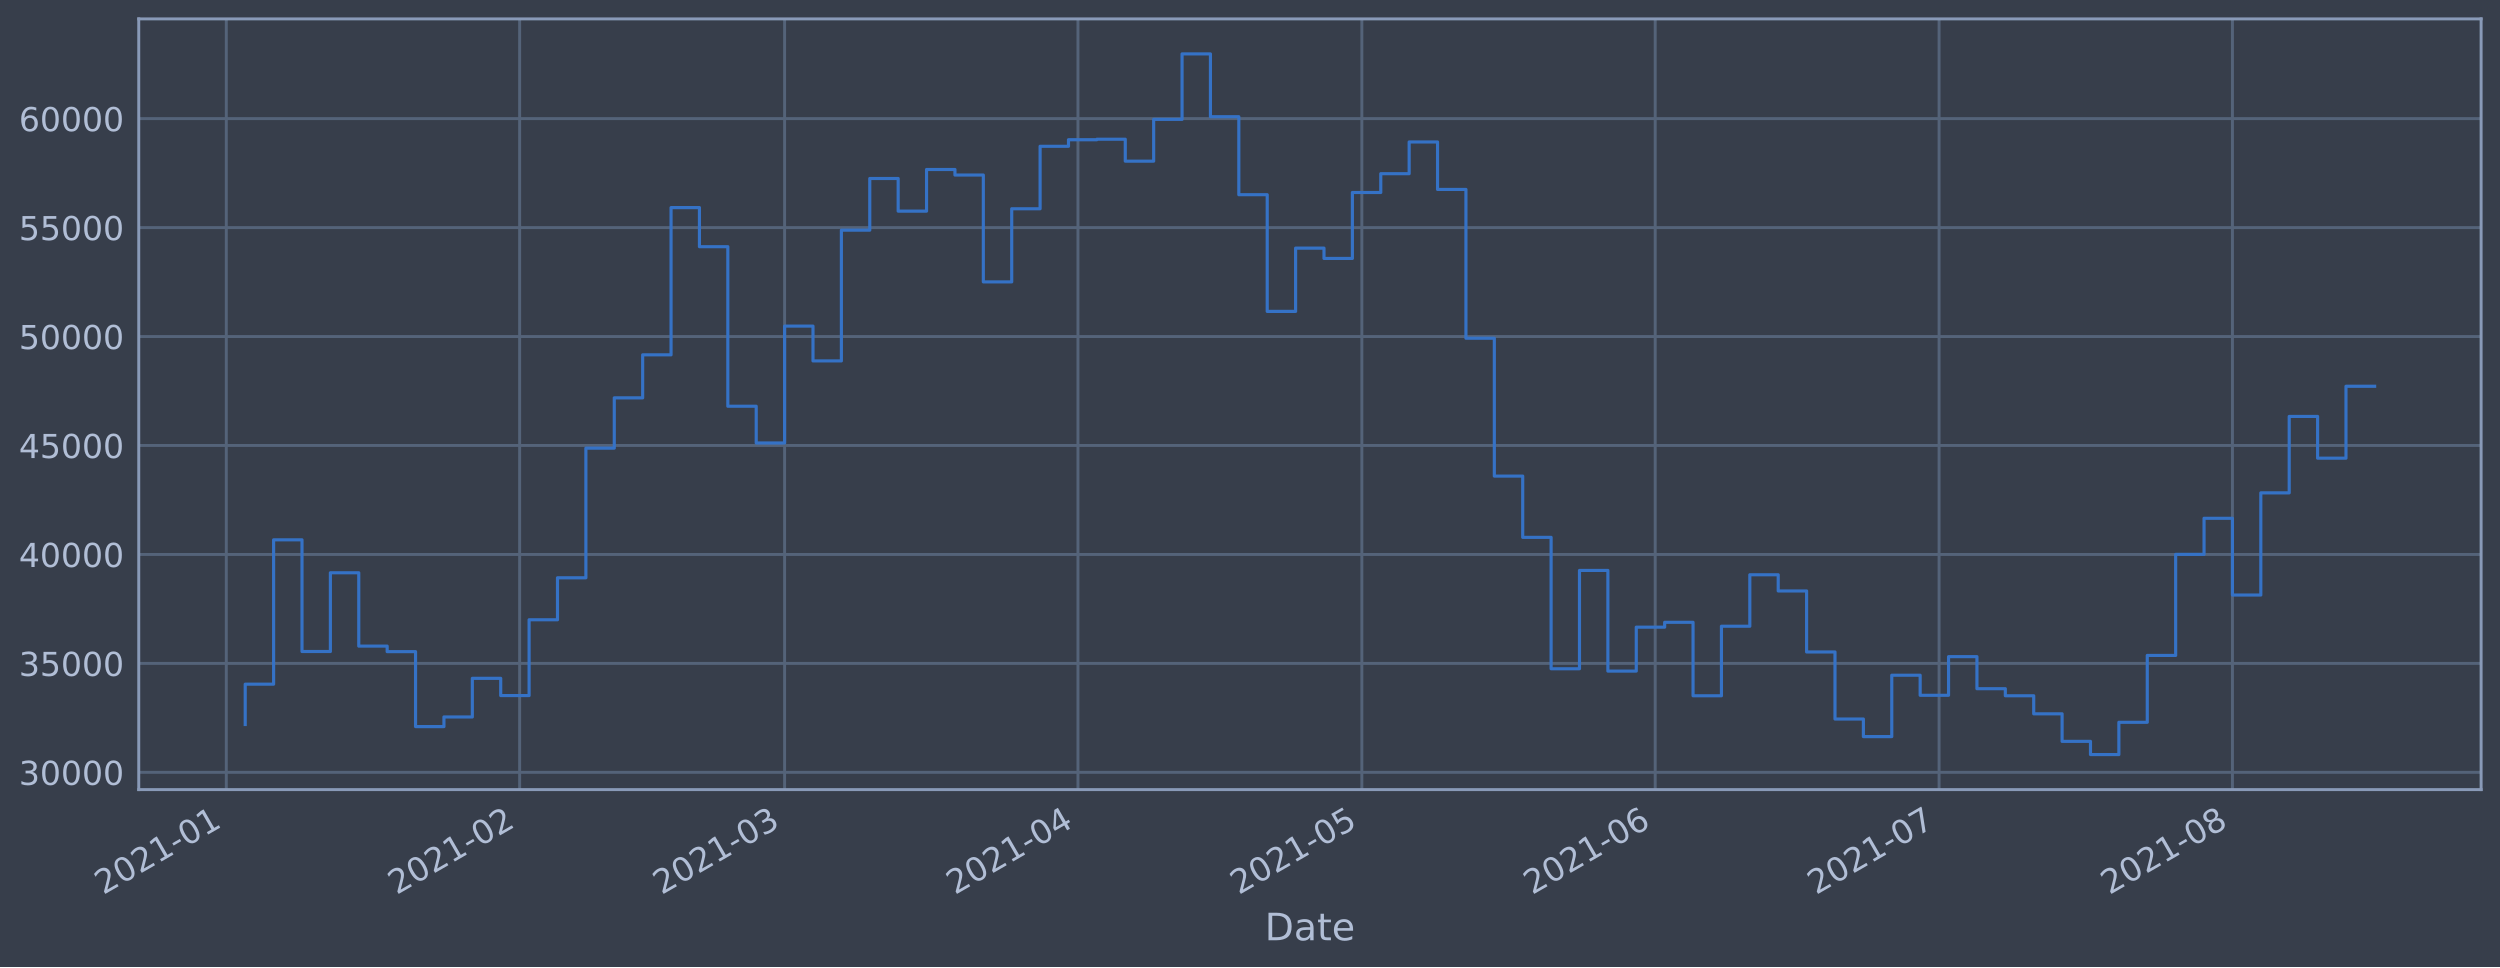
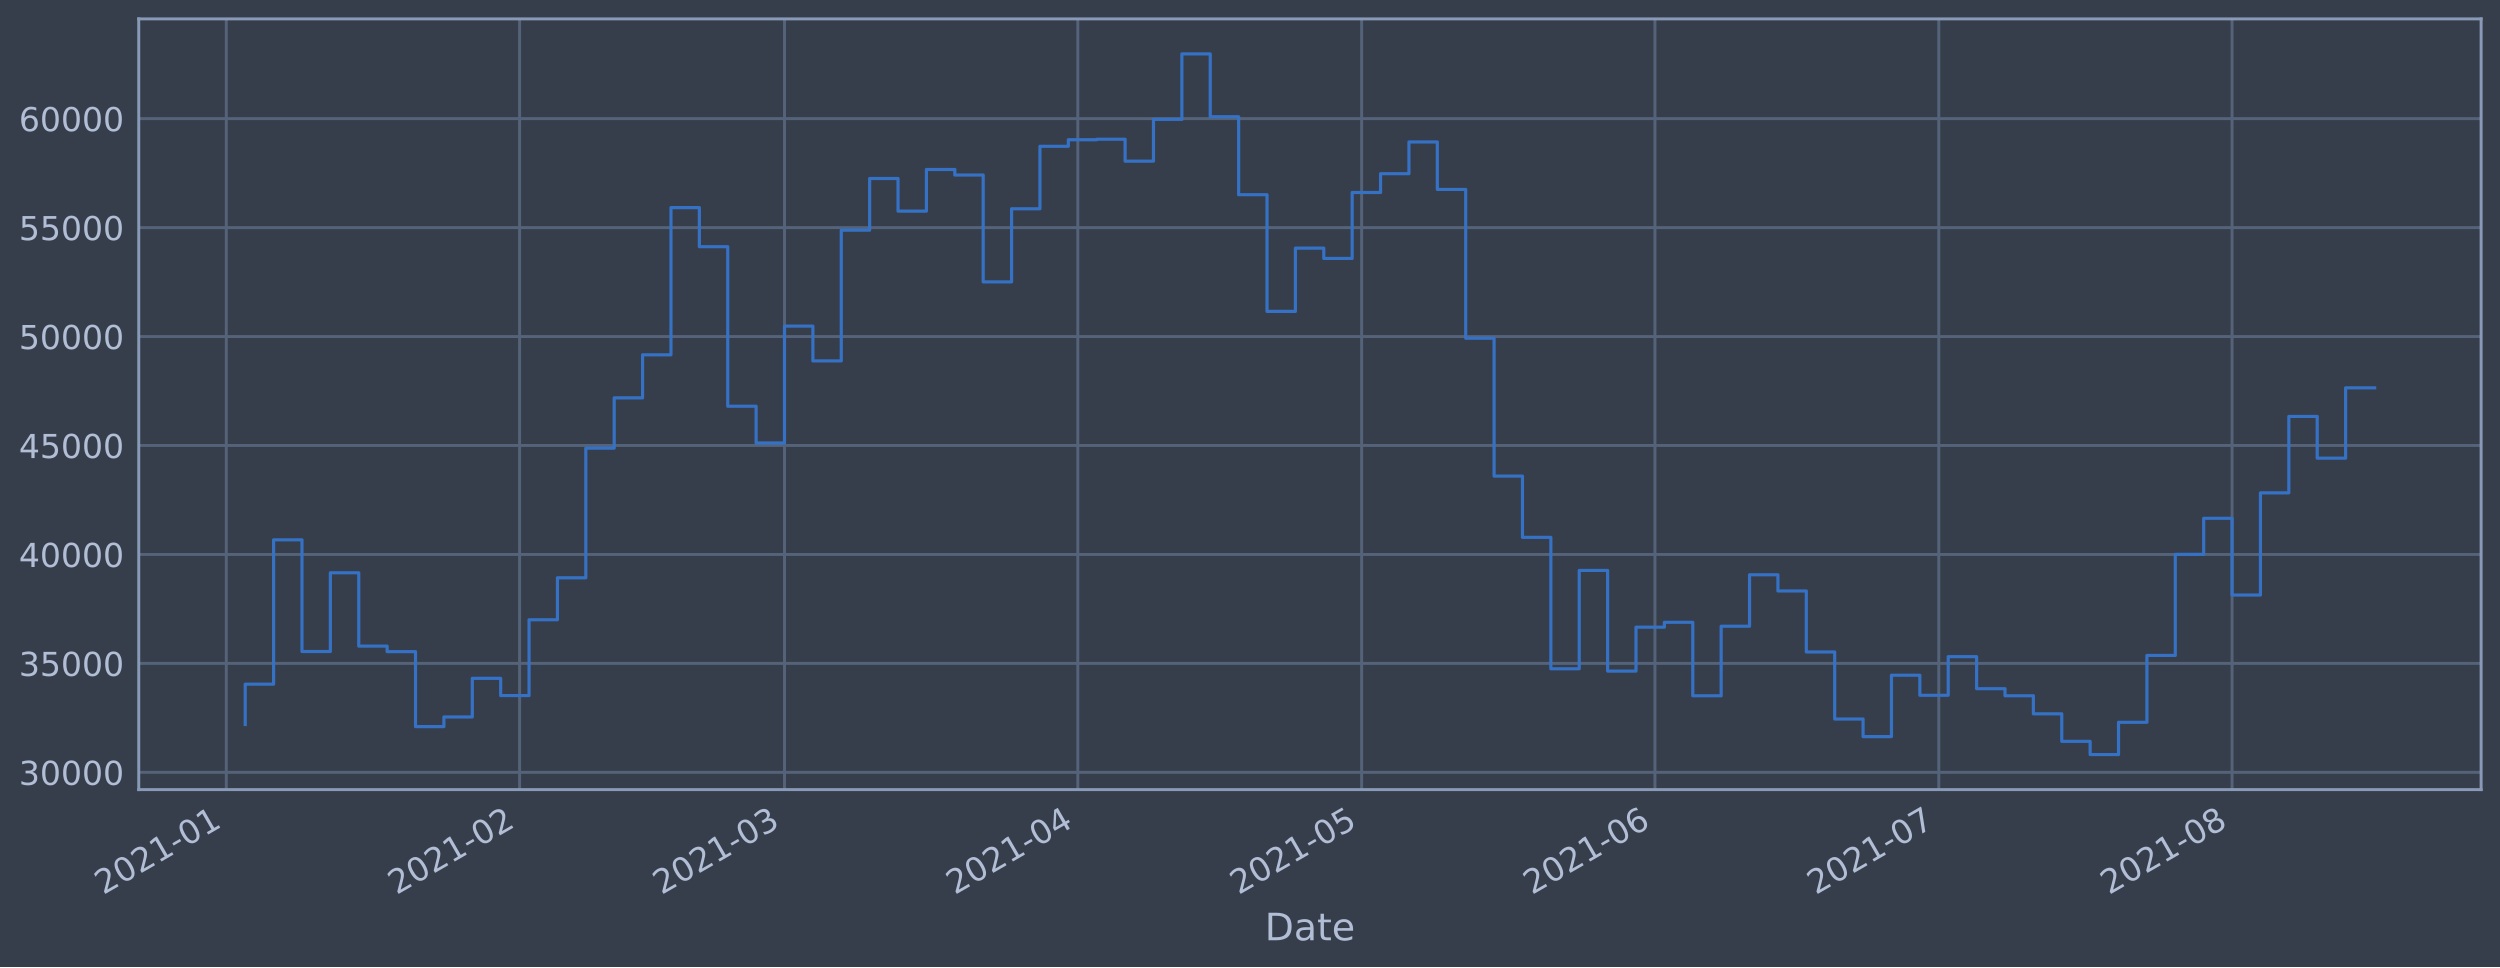
<svg xmlns="http://www.w3.org/2000/svg" xmlns:xlink="http://www.w3.org/1999/xlink" height="368.58pt" version="1.1" viewBox="0 0 952.884 368.58" width="952.884pt">
  <defs>
    <style type="text/css">*{stroke-linecap:butt;stroke-linejoin:round;}</style>
  </defs>
  <g id="figure_1">
    <g id="patch_1">
      <path d="M 0 368.58  L 952.884 368.58  L 952.884 0  L 0 0  z " style="fill:#373e4b;" />
    </g>
    <g id="axes_1">
      <g id="patch_2">
        <path d="M 52.884 300.96  L 945.684 300.96  L 945.684 7.2  L 52.884 7.2  z " style="fill:#373e4b;" />
      </g>
      <g id="matplotlib.axis_1">
        <g id="xtick_1">
          <g id="line2d_1">
-             <path clip-path="url(#pb3ac20ab16)" d="M 86.252 300.96  L 86.252 7.2  " style="fill:none;stroke:#546379;stroke-linecap:square;stroke-width:1.12;" />
+             <path clip-path="url(#pe6189d70fd)" d="M 86.253 300.96  L 86.253 7.2  " style="fill:none;stroke:#546379;stroke-linecap:square;stroke-width:1.12;" />
          </g>
          <g id="line2d_2" />
          <g id="text_1">
-             <g style="fill:#b1bed6;" transform="translate(39.34864 341.1745)rotate(-30)scale(0.126 -0.126)">
+             <g style="fill:#b1bed6;" transform="translate(39.35 341.1745)rotate(-30)scale(0.126 -0.126)">
              <defs>
                <path d="M 1228 531  L 3431 531  L 3431 0  L 469 0  L 469 531  Q 828 903 1448 1529  Q 2069 2156 2228 2338  Q 2531 2678 2651 2914  Q 2772 3150 2772 3378  Q 2772 3750 2511 3984  Q 2250 4219 1831 4219  Q 1534 4219 1204 4116  Q 875 4013 500 3803  L 500 4441  Q 881 4594 1212 4672  Q 1544 4750 1819 4750  Q 2544 4750 2975 4387  Q 3406 4025 3406 3419  Q 3406 3131 3298 2873  Q 3191 2616 2906 2266  Q 2828 2175 2409 1742  Q 1991 1309 1228 531  z " id="DejaVuSans-32" transform="scale(0.015625)" />
                <path d="M 2034 4250  Q 1547 4250 1301 3770  Q 1056 3291 1056 2328  Q 1056 1369 1301 889  Q 1547 409 2034 409  Q 2525 409 2770 889  Q 3016 1369 3016 2328  Q 3016 3291 2770 3770  Q 2525 4250 2034 4250  z M 2034 4750  Q 2819 4750 3233 4129  Q 3647 3509 3647 2328  Q 3647 1150 3233 529  Q 2819 -91 2034 -91  Q 1250 -91 836 529  Q 422 1150 422 2328  Q 422 3509 836 4129  Q 1250 4750 2034 4750  z " id="DejaVuSans-30" transform="scale(0.015625)" />
                <path d="M 794 531  L 1825 531  L 1825 4091  L 703 3866  L 703 4441  L 1819 4666  L 2450 4666  L 2450 531  L 3481 531  L 3481 0  L 794 0  L 794 531  z " id="DejaVuSans-31" transform="scale(0.015625)" />
                <path d="M 313 2009  L 1997 2009  L 1997 1497  L 313 1497  L 313 2009  z " id="DejaVuSans-2d" transform="scale(0.015625)" />
              </defs>
              <use xlink:href="#DejaVuSans-32" />
              <use x="63.623" xlink:href="#DejaVuSans-30" />
              <use x="127.246" xlink:href="#DejaVuSans-32" />
              <use x="190.869" xlink:href="#DejaVuSans-31" />
              <use x="254.492" xlink:href="#DejaVuSans-2d" />
              <use x="290.576" xlink:href="#DejaVuSans-30" />
              <use x="354.199" xlink:href="#DejaVuSans-31" />
            </g>
          </g>
        </g>
        <g id="xtick_2">
          <g id="line2d_3">
-             <path clip-path="url(#pb3ac20ab16)" d="M 198.064 300.96  L 198.064 7.2  " style="fill:none;stroke:#546379;stroke-linecap:square;stroke-width:1.12;" />
+             <path clip-path="url(#pe6189d70fd)" d="M 198.044 300.96  L 198.044 7.2  " style="fill:none;stroke:#546379;stroke-linecap:square;stroke-width:1.12;" />
          </g>
          <g id="line2d_4" />
          <g id="text_2">
-             <g style="fill:#b1bed6;" transform="translate(151.1603 341.1745)rotate(-30)scale(0.126 -0.126)">
+             <g style="fill:#b1bed6;" transform="translate(151.1406 341.1745)rotate(-30)scale(0.126 -0.126)">
              <use xlink:href="#DejaVuSans-32" />
              <use x="63.623" xlink:href="#DejaVuSans-30" />
              <use x="127.246" xlink:href="#DejaVuSans-32" />
              <use x="190.869" xlink:href="#DejaVuSans-31" />
              <use x="254.492" xlink:href="#DejaVuSans-2d" />
              <use x="290.576" xlink:href="#DejaVuSans-30" />
              <use x="354.199" xlink:href="#DejaVuSans-32" />
            </g>
          </g>
        </g>
        <g id="xtick_3">
          <g id="line2d_5">
-             <path clip-path="url(#pb3ac20ab16)" d="M 299.055 300.96  L 299.055 7.2  " style="fill:none;stroke:#546379;stroke-linecap:square;stroke-width:1.12;" />
+             <path clip-path="url(#pe6189d70fd)" d="M 299.016 300.96  L 299.016 7.2  " style="fill:none;stroke:#546379;stroke-linecap:square;stroke-width:1.12;" />
          </g>
          <g id="line2d_6" />
          <g id="text_3">
-             <g style="fill:#b1bed6;" transform="translate(252.1515 341.1745)rotate(-30)scale(0.126 -0.126)">
+             <g style="fill:#b1bed6;" transform="translate(252.1128 341.1745)rotate(-30)scale(0.126 -0.126)">
              <defs>
                <path d="M 2597 2516  Q 3050 2419 3304 2112  Q 3559 1806 3559 1356  Q 3559 666 3084 287  Q 2609 -91 1734 -91  Q 1441 -91 1130 -33  Q 819 25 488 141  L 488 750  Q 750 597 1062 519  Q 1375 441 1716 441  Q 2309 441 2620 675  Q 2931 909 2931 1356  Q 2931 1769 2642 2001  Q 2353 2234 1838 2234  L 1294 2234  L 1294 2753  L 1863 2753  Q 2328 2753 2575 2939  Q 2822 3125 2822 3475  Q 2822 3834 2567 4026  Q 2313 4219 1838 4219  Q 1578 4219 1281 4162  Q 984 4106 628 3988  L 628 4550  Q 988 4650 1302 4700  Q 1616 4750 1894 4750  Q 2613 4750 3031 4423  Q 3450 4097 3450 3541  Q 3450 3153 3228 2886  Q 3006 2619 2597 2516  z " id="DejaVuSans-33" transform="scale(0.015625)" />
              </defs>
              <use xlink:href="#DejaVuSans-32" />
              <use x="63.623" xlink:href="#DejaVuSans-30" />
              <use x="127.246" xlink:href="#DejaVuSans-32" />
              <use x="190.869" xlink:href="#DejaVuSans-31" />
              <use x="254.492" xlink:href="#DejaVuSans-2d" />
              <use x="290.576" xlink:href="#DejaVuSans-30" />
              <use x="354.199" xlink:href="#DejaVuSans-33" />
            </g>
          </g>
        </g>
        <g id="xtick_4">
          <g id="line2d_7">
-             <path clip-path="url(#pb3ac20ab16)" d="M 410.866 300.96  L 410.866 7.2  " style="fill:none;stroke:#546379;stroke-linecap:square;stroke-width:1.12;" />
+             <path clip-path="url(#pe6189d70fd)" d="M 410.807 300.96  L 410.807 7.2  " style="fill:none;stroke:#546379;stroke-linecap:square;stroke-width:1.12;" />
          </g>
          <g id="line2d_8" />
          <g id="text_4">
-             <g style="fill:#b1bed6;" transform="translate(363.9631 341.1745)rotate(-30)scale(0.126 -0.126)">
+             <g style="fill:#b1bed6;" transform="translate(363.9034 341.1745)rotate(-30)scale(0.126 -0.126)">
              <defs>
                <path d="M 2419 4116  L 825 1625  L 2419 1625  L 2419 4116  z M 2253 4666  L 3047 4666  L 3047 1625  L 3713 1625  L 3713 1100  L 3047 1100  L 3047 0  L 2419 0  L 2419 1100  L 313 1100  L 313 1709  L 2253 4666  z " id="DejaVuSans-34" transform="scale(0.015625)" />
              </defs>
              <use xlink:href="#DejaVuSans-32" />
              <use x="63.623" xlink:href="#DejaVuSans-30" />
              <use x="127.246" xlink:href="#DejaVuSans-32" />
              <use x="190.869" xlink:href="#DejaVuSans-31" />
              <use x="254.492" xlink:href="#DejaVuSans-2d" />
              <use x="290.576" xlink:href="#DejaVuSans-30" />
              <use x="354.199" xlink:href="#DejaVuSans-34" />
            </g>
          </g>
        </g>
        <g id="xtick_5">
          <g id="line2d_9">
-             <path clip-path="url(#pb3ac20ab16)" d="M 519.071 300.96  L 519.071 7.2  " style="fill:none;stroke:#546379;stroke-linecap:square;stroke-width:1.12;" />
+             <path clip-path="url(#pe6189d70fd)" d="M 518.991 300.96  L 518.991 7.2  " style="fill:none;stroke:#546379;stroke-linecap:square;stroke-width:1.12;" />
          </g>
          <g id="line2d_10" />
          <g id="text_5">
-             <g style="fill:#b1bed6;" transform="translate(472.1679 341.1745)rotate(-30)scale(0.126 -0.126)">
+             <g style="fill:#b1bed6;" transform="translate(472.0878 341.1745)rotate(-30)scale(0.126 -0.126)">
              <defs>
                <path d="M 691 4666  L 3169 4666  L 3169 4134  L 1269 4134  L 1269 2991  Q 1406 3038 1543 3061  Q 1681 3084 1819 3084  Q 2600 3084 3056 2656  Q 3513 2228 3513 1497  Q 3513 744 3044 326  Q 2575 -91 1722 -91  Q 1428 -91 1123 -41  Q 819 9 494 109  L 494 744  Q 775 591 1075 516  Q 1375 441 1709 441  Q 2250 441 2565 725  Q 2881 1009 2881 1497  Q 2881 1984 2565 2268  Q 2250 2553 1709 2553  Q 1456 2553 1204 2497  Q 953 2441 691 2322  L 691 4666  z " id="DejaVuSans-35" transform="scale(0.015625)" />
              </defs>
              <use xlink:href="#DejaVuSans-32" />
              <use x="63.623" xlink:href="#DejaVuSans-30" />
              <use x="127.246" xlink:href="#DejaVuSans-32" />
              <use x="190.869" xlink:href="#DejaVuSans-31" />
              <use x="254.492" xlink:href="#DejaVuSans-2d" />
              <use x="290.576" xlink:href="#DejaVuSans-30" />
              <use x="354.199" xlink:href="#DejaVuSans-35" />
            </g>
          </g>
        </g>
        <g id="xtick_6">
          <g id="line2d_11">
-             <path clip-path="url(#pb3ac20ab16)" d="M 630.883 300.96  L 630.883 7.2  " style="fill:none;stroke:#546379;stroke-linecap:square;stroke-width:1.12;" />
+             <path clip-path="url(#pe6189d70fd)" d="M 630.782 300.96  L 630.782 7.2  " style="fill:none;stroke:#546379;stroke-linecap:square;stroke-width:1.12;" />
          </g>
          <g id="line2d_12" />
          <g id="text_6">
-             <g style="fill:#b1bed6;" transform="translate(583.9796 341.1745)rotate(-30)scale(0.126 -0.126)">
+             <g style="fill:#b1bed6;" transform="translate(583.8784 341.1745)rotate(-30)scale(0.126 -0.126)">
              <defs>
                <path d="M 2113 2584  Q 1688 2584 1439 2293  Q 1191 2003 1191 1497  Q 1191 994 1439 701  Q 1688 409 2113 409  Q 2538 409 2786 701  Q 3034 994 3034 1497  Q 3034 2003 2786 2293  Q 2538 2584 2113 2584  z M 3366 4563  L 3366 3988  Q 3128 4100 2886 4159  Q 2644 4219 2406 4219  Q 1781 4219 1451 3797  Q 1122 3375 1075 2522  Q 1259 2794 1537 2939  Q 1816 3084 2150 3084  Q 2853 3084 3261 2657  Q 3669 2231 3669 1497  Q 3669 778 3244 343  Q 2819 -91 2113 -91  Q 1303 -91 875 529  Q 447 1150 447 2328  Q 447 3434 972 4092  Q 1497 4750 2381 4750  Q 2619 4750 2861 4703  Q 3103 4656 3366 4563  z " id="DejaVuSans-36" transform="scale(0.015625)" />
              </defs>
              <use xlink:href="#DejaVuSans-32" />
              <use x="63.623" xlink:href="#DejaVuSans-30" />
              <use x="127.246" xlink:href="#DejaVuSans-32" />
              <use x="190.869" xlink:href="#DejaVuSans-31" />
              <use x="254.492" xlink:href="#DejaVuSans-2d" />
              <use x="290.576" xlink:href="#DejaVuSans-30" />
              <use x="354.199" xlink:href="#DejaVuSans-36" />
            </g>
          </g>
        </g>
        <g id="xtick_7">
          <g id="line2d_13">
-             <path clip-path="url(#pb3ac20ab16)" d="M 739.088 300.96  L 739.088 7.2  " style="fill:none;stroke:#546379;stroke-linecap:square;stroke-width:1.12;" />
+             <path clip-path="url(#pe6189d70fd)" d="M 738.966 300.96  L 738.966 7.2  " style="fill:none;stroke:#546379;stroke-linecap:square;stroke-width:1.12;" />
          </g>
          <g id="line2d_14" />
          <g id="text_7">
-             <g style="fill:#b1bed6;" transform="translate(692.1844 341.1745)rotate(-30)scale(0.126 -0.126)">
+             <g style="fill:#b1bed6;" transform="translate(692.0629 341.1745)rotate(-30)scale(0.126 -0.126)">
              <defs>
                <path d="M 525 4666  L 3525 4666  L 3525 4397  L 1831 0  L 1172 0  L 2766 4134  L 525 4134  L 525 4666  z " id="DejaVuSans-37" transform="scale(0.015625)" />
              </defs>
              <use xlink:href="#DejaVuSans-32" />
              <use x="63.623" xlink:href="#DejaVuSans-30" />
              <use x="127.246" xlink:href="#DejaVuSans-32" />
              <use x="190.869" xlink:href="#DejaVuSans-31" />
              <use x="254.492" xlink:href="#DejaVuSans-2d" />
              <use x="290.576" xlink:href="#DejaVuSans-30" />
              <use x="354.199" xlink:href="#DejaVuSans-37" />
            </g>
          </g>
        </g>
        <g id="xtick_8">
          <g id="line2d_15">
-             <path clip-path="url(#pb3ac20ab16)" d="M 850.899 300.96  L 850.899 7.2  " style="fill:none;stroke:#546379;stroke-linecap:square;stroke-width:1.12;" />
+             <path clip-path="url(#pe6189d70fd)" d="M 850.757 300.96  L 850.757 7.2  " style="fill:none;stroke:#546379;stroke-linecap:square;stroke-width:1.12;" />
          </g>
          <g id="line2d_16" />
          <g id="text_8">
-             <g style="fill:#b1bed6;" transform="translate(803.9961 341.1745)rotate(-30)scale(0.126 -0.126)">
+             <g style="fill:#b1bed6;" transform="translate(803.8535 341.1745)rotate(-30)scale(0.126 -0.126)">
              <defs>
                <path d="M 2034 2216  Q 1584 2216 1326 1975  Q 1069 1734 1069 1313  Q 1069 891 1326 650  Q 1584 409 2034 409  Q 2484 409 2743 651  Q 3003 894 3003 1313  Q 3003 1734 2745 1975  Q 2488 2216 2034 2216  z M 1403 2484  Q 997 2584 770 2862  Q 544 3141 544 3541  Q 544 4100 942 4425  Q 1341 4750 2034 4750  Q 2731 4750 3128 4425  Q 3525 4100 3525 3541  Q 3525 3141 3298 2862  Q 3072 2584 2669 2484  Q 3125 2378 3379 2068  Q 3634 1759 3634 1313  Q 3634 634 3220 271  Q 2806 -91 2034 -91  Q 1263 -91 848 271  Q 434 634 434 1313  Q 434 1759 690 2068  Q 947 2378 1403 2484  z M 1172 3481  Q 1172 3119 1398 2916  Q 1625 2713 2034 2713  Q 2441 2713 2670 2916  Q 2900 3119 2900 3481  Q 2900 3844 2670 4047  Q 2441 4250 2034 4250  Q 1625 4250 1398 4047  Q 1172 3844 1172 3481  z " id="DejaVuSans-38" transform="scale(0.015625)" />
              </defs>
              <use xlink:href="#DejaVuSans-32" />
              <use x="63.623" xlink:href="#DejaVuSans-30" />
              <use x="127.246" xlink:href="#DejaVuSans-32" />
              <use x="190.869" xlink:href="#DejaVuSans-31" />
              <use x="254.492" xlink:href="#DejaVuSans-2d" />
              <use x="290.576" xlink:href="#DejaVuSans-30" />
              <use x="354.199" xlink:href="#DejaVuSans-38" />
            </g>
          </g>
        </g>
        <g id="text_9">
          <g style="fill:#b1bed6;" transform="translate(482.0746 358.3856)scale(0.144 -0.144)">
            <defs>
              <path d="M 1259 4147  L 1259 519  L 2022 519  Q 2988 519 3436 956  Q 3884 1394 3884 2338  Q 3884 3275 3436 3711  Q 2988 4147 2022 4147  L 1259 4147  z M 628 4666  L 1925 4666  Q 3281 4666 3915 4102  Q 4550 3538 4550 2338  Q 4550 1131 3912 565  Q 3275 0 1925 0  L 628 0  L 628 4666  z " id="DejaVuSans-44" transform="scale(0.015625)" />
              <path d="M 2194 1759  Q 1497 1759 1228 1600  Q 959 1441 959 1056  Q 959 750 1161 570  Q 1363 391 1709 391  Q 2188 391 2477 730  Q 2766 1069 2766 1631  L 2766 1759  L 2194 1759  z M 3341 1997  L 3341 0  L 2766 0  L 2766 531  Q 2569 213 2275 61  Q 1981 -91 1556 -91  Q 1019 -91 701 211  Q 384 513 384 1019  Q 384 1609 779 1909  Q 1175 2209 1959 2209  L 2766 2209  L 2766 2266  Q 2766 2663 2505 2880  Q 2244 3097 1772 3097  Q 1472 3097 1187 3025  Q 903 2953 641 2809  L 641 3341  Q 956 3463 1253 3523  Q 1550 3584 1831 3584  Q 2591 3584 2966 3190  Q 3341 2797 3341 1997  z " id="DejaVuSans-61" transform="scale(0.015625)" />
              <path d="M 1172 4494  L 1172 3500  L 2356 3500  L 2356 3053  L 1172 3053  L 1172 1153  Q 1172 725 1289 603  Q 1406 481 1766 481  L 2356 481  L 2356 0  L 1766 0  Q 1100 0 847 248  Q 594 497 594 1153  L 594 3053  L 172 3053  L 172 3500  L 594 3500  L 594 4494  L 1172 4494  z " id="DejaVuSans-74" transform="scale(0.015625)" />
              <path d="M 3597 1894  L 3597 1613  L 953 1613  Q 991 1019 1311 708  Q 1631 397 2203 397  Q 2534 397 2845 478  Q 3156 559 3463 722  L 3463 178  Q 3153 47 2828 -22  Q 2503 -91 2169 -91  Q 1331 -91 842 396  Q 353 884 353 1716  Q 353 2575 817 3079  Q 1281 3584 2069 3584  Q 2775 3584 3186 3129  Q 3597 2675 3597 1894  z M 3022 2063  Q 3016 2534 2758 2815  Q 2500 3097 2075 3097  Q 1594 3097 1305 2825  Q 1016 2553 972 2059  L 3022 2063  z " id="DejaVuSans-65" transform="scale(0.015625)" />
            </defs>
            <use xlink:href="#DejaVuSans-44" />
            <use x="77.002" xlink:href="#DejaVuSans-61" />
            <use x="138.281" xlink:href="#DejaVuSans-74" />
            <use x="177.49" xlink:href="#DejaVuSans-65" />
          </g>
        </g>
      </g>
      <g id="matplotlib.axis_2">
        <g id="ytick_1">
          <g id="line2d_17">
-             <path clip-path="url(#pb3ac20ab16)" d="M 52.884 294.384  L 945.684 294.384  " style="fill:none;stroke:#546379;stroke-linecap:square;stroke-width:1.12;" />
+             <path clip-path="url(#pe6189d70fd)" d="M 52.884 294.384  L 945.684 294.384  " style="fill:none;stroke:#546379;stroke-linecap:square;stroke-width:1.12;" />
          </g>
          <g id="line2d_18" />
          <g id="text_10">
            <g style="fill:#b1bed6;" transform="translate(7.2 299.1712)scale(0.126 -0.126)">
              <use xlink:href="#DejaVuSans-33" />
              <use x="63.623" xlink:href="#DejaVuSans-30" />
              <use x="127.246" xlink:href="#DejaVuSans-30" />
              <use x="190.869" xlink:href="#DejaVuSans-30" />
              <use x="254.492" xlink:href="#DejaVuSans-30" />
            </g>
          </g>
        </g>
        <g id="ytick_2">
          <g id="line2d_19">
-             <path clip-path="url(#pb3ac20ab16)" d="M 52.884 252.856  L 945.684 252.856  " style="fill:none;stroke:#546379;stroke-linecap:square;stroke-width:1.12;" />
+             <path clip-path="url(#pe6189d70fd)" d="M 52.884 252.856  L 945.684 252.856  " style="fill:none;stroke:#546379;stroke-linecap:square;stroke-width:1.12;" />
          </g>
          <g id="line2d_20" />
          <g id="text_11">
            <g style="fill:#b1bed6;" transform="translate(7.2 257.6428)scale(0.126 -0.126)">
              <use xlink:href="#DejaVuSans-33" />
              <use x="63.623" xlink:href="#DejaVuSans-35" />
              <use x="127.246" xlink:href="#DejaVuSans-30" />
              <use x="190.869" xlink:href="#DejaVuSans-30" />
              <use x="254.492" xlink:href="#DejaVuSans-30" />
            </g>
          </g>
        </g>
        <g id="ytick_3">
          <g id="line2d_21">
-             <path clip-path="url(#pb3ac20ab16)" d="M 52.884 211.327  L 945.684 211.327  " style="fill:none;stroke:#546379;stroke-linecap:square;stroke-width:1.12;" />
+             <path clip-path="url(#pe6189d70fd)" d="M 52.884 211.327  L 945.684 211.327  " style="fill:none;stroke:#546379;stroke-linecap:square;stroke-width:1.12;" />
          </g>
          <g id="line2d_22" />
          <g id="text_12">
            <g style="fill:#b1bed6;" transform="translate(7.2 216.1143)scale(0.126 -0.126)">
              <use xlink:href="#DejaVuSans-34" />
              <use x="63.623" xlink:href="#DejaVuSans-30" />
              <use x="127.246" xlink:href="#DejaVuSans-30" />
              <use x="190.869" xlink:href="#DejaVuSans-30" />
              <use x="254.492" xlink:href="#DejaVuSans-30" />
            </g>
          </g>
        </g>
        <g id="ytick_4">
          <g id="line2d_23">
-             <path clip-path="url(#pb3ac20ab16)" d="M 52.884 169.799  L 945.684 169.799  " style="fill:none;stroke:#546379;stroke-linecap:square;stroke-width:1.12;" />
+             <path clip-path="url(#pe6189d70fd)" d="M 52.884 169.799  L 945.684 169.799  " style="fill:none;stroke:#546379;stroke-linecap:square;stroke-width:1.12;" />
          </g>
          <g id="line2d_24" />
          <g id="text_13">
            <g style="fill:#b1bed6;" transform="translate(7.2 174.5858)scale(0.126 -0.126)">
              <use xlink:href="#DejaVuSans-34" />
              <use x="63.623" xlink:href="#DejaVuSans-35" />
              <use x="127.246" xlink:href="#DejaVuSans-30" />
              <use x="190.869" xlink:href="#DejaVuSans-30" />
              <use x="254.492" xlink:href="#DejaVuSans-30" />
            </g>
          </g>
        </g>
        <g id="ytick_5">
          <g id="line2d_25">
-             <path clip-path="url(#pb3ac20ab16)" d="M 52.884 128.27  L 945.684 128.27  " style="fill:none;stroke:#546379;stroke-linecap:square;stroke-width:1.12;" />
+             <path clip-path="url(#pe6189d70fd)" d="M 52.884 128.27  L 945.684 128.27  " style="fill:none;stroke:#546379;stroke-linecap:square;stroke-width:1.12;" />
          </g>
          <g id="line2d_26" />
          <g id="text_14">
            <g style="fill:#b1bed6;" transform="translate(7.2 133.0573)scale(0.126 -0.126)">
              <use xlink:href="#DejaVuSans-35" />
              <use x="63.623" xlink:href="#DejaVuSans-30" />
              <use x="127.246" xlink:href="#DejaVuSans-30" />
              <use x="190.869" xlink:href="#DejaVuSans-30" />
              <use x="254.492" xlink:href="#DejaVuSans-30" />
            </g>
          </g>
        </g>
        <g id="ytick_6">
          <g id="line2d_27">
-             <path clip-path="url(#pb3ac20ab16)" d="M 52.884 86.742  L 945.684 86.742  " style="fill:none;stroke:#546379;stroke-linecap:square;stroke-width:1.12;" />
+             <path clip-path="url(#pe6189d70fd)" d="M 52.884 86.742  L 945.684 86.742  " style="fill:none;stroke:#546379;stroke-linecap:square;stroke-width:1.12;" />
          </g>
          <g id="line2d_28" />
          <g id="text_15">
            <g style="fill:#b1bed6;" transform="translate(7.2 91.52883)scale(0.126 -0.126)">
              <use xlink:href="#DejaVuSans-35" />
              <use x="63.623" xlink:href="#DejaVuSans-35" />
              <use x="127.246" xlink:href="#DejaVuSans-30" />
              <use x="190.869" xlink:href="#DejaVuSans-30" />
              <use x="254.492" xlink:href="#DejaVuSans-30" />
            </g>
          </g>
        </g>
        <g id="ytick_7">
          <g id="line2d_29">
-             <path clip-path="url(#pb3ac20ab16)" d="M 52.884 45.213  L 945.684 45.213  " style="fill:none;stroke:#546379;stroke-linecap:square;stroke-width:1.12;" />
+             <path clip-path="url(#pe6189d70fd)" d="M 52.884 45.213  L 945.684 45.213  " style="fill:none;stroke:#546379;stroke-linecap:square;stroke-width:1.12;" />
          </g>
          <g id="line2d_30" />
          <g id="text_16">
            <g style="fill:#b1bed6;" transform="translate(7.2 50.00035)scale(0.126 -0.126)">
              <use xlink:href="#DejaVuSans-36" />
              <use x="63.623" xlink:href="#DejaVuSans-30" />
              <use x="127.246" xlink:href="#DejaVuSans-30" />
              <use x="190.869" xlink:href="#DejaVuSans-30" />
              <use x="254.492" xlink:href="#DejaVuSans-30" />
            </g>
          </g>
        </g>
      </g>
      <g id="line2d_31">
-         <path clip-path="url(#pb3ac20ab16)" d="M 93.466 276.149  L 93.466 260.774  L 104.286 260.774  L 104.286 205.76  L 115.107 205.76  L 115.107 248.33  L 125.927 248.33  L 125.927 218.317  L 136.747 218.317  L 136.747 246.269  L 147.568 246.269  L 147.568 248.379  L 158.388 248.379  L 158.388 276.944  L 169.209 276.944  L 169.209 273.273  L 180.029 273.273  L 180.029 258.551  L 190.85 258.551  L 190.85 265.124  L 201.67 265.124  L 201.67 236.227  L 212.491 236.227  L 212.491 220.23  L 223.311 220.23  L 223.311 170.811  L 234.132 170.811  L 234.132 151.649  L 244.952 151.649  L 244.952 135.246  L 255.773 135.246  L 255.773 79.13  L 266.593 79.13  L 266.593 94.023  L 277.414 94.023  L 277.414 154.845  L 288.234 154.845  L 288.234 168.853  L 299.055 168.853  L 299.055 124.303  L 309.875 124.303  L 309.875 137.559  L 320.696 137.559  L 320.696 87.726  L 331.516 87.726  L 331.516 68.027  L 342.337 68.027  L 342.337 80.473  L 353.157 80.473  L 353.157 64.6  L 363.978 64.6  L 363.978 66.715  L 374.798 66.715  L 374.798 107.438  L 385.619 107.438  L 385.619 79.566  L 396.439 79.566  L 396.439 55.76  L 407.26 55.76  L 407.26 53.259  L 418.08 53.259  L 418.08 53.07  L 428.901 53.07  L 428.901 61.421  L 439.721 61.421  L 439.721 45.505  L 450.541 45.505  L 450.541 20.553  L 461.362 20.553  L 461.362 44.49  L 472.182 44.49  L 472.182 74.218  L 483.003 74.218  L 483.003 118.693  L 493.823 118.693  L 493.823 94.577  L 504.644 94.577  L 504.644 98.501  L 515.464 98.501  L 515.464 73.366  L 526.285 73.366  L 526.285 66.2  L 537.105 66.2  L 537.105 54.11  L 547.926 54.11  L 547.926 72.207  L 558.746 72.207  L 558.746 128.914  L 569.567 128.914  L 569.567 181.458  L 580.387 181.458  L 580.387 204.813  L 591.208 204.813  L 591.208 254.894  L 602.028 254.894  L 602.028 217.423  L 612.849 217.423  L 612.849 255.782  L 623.669 255.782  L 623.669 239.046  L 634.49 239.046  L 634.49 237.195  L 645.31 237.195  L 645.31 265.191  L 656.131 265.191  L 656.131 238.698  L 666.951 238.698  L 666.951 219.078  L 677.772 219.078  L 677.772 225.24  L 688.592 225.24  L 688.592 248.502  L 699.413 248.502  L 699.413 274.055  L 710.233 274.055  L 710.233 280.758  L 721.054 280.758  L 721.054 257.368  L 731.874 257.368  L 731.874 265.008  L 742.695 265.008  L 742.695 250.287  L 753.515 250.287  L 753.515 262.498  L 764.335 262.498  L 764.335 265.185  L 775.156 265.185  L 775.156 272.07  L 785.976 272.07  L 785.976 282.58  L 796.797 282.58  L 796.797 287.607  L 807.617 287.607  L 807.617 275.299  L 818.438 275.299  L 818.438 249.823  L 829.258 249.823  L 829.258 211.306  L 840.079 211.306  L 840.079 197.548  L 850.899 197.548  L 850.899 226.792  L 861.72 226.792  L 861.72 187.856  L 872.54 187.856  L 872.54 158.723  L 883.361 158.723  L 883.361 174.635  L 894.181 174.635  L 894.181 147.229  L 905.102 147.229  L 905.102 147.229  " style="fill:none;stroke:#3572c6;stroke-linecap:square;stroke-width:1.2;" />
+         <path clip-path="url(#pe6189d70fd)" d="M 93.466 276.149  L 93.466 260.774  L 104.284 260.774  L 104.284 205.76  L 115.102 205.76  L 115.102 248.33  L 125.921 248.33  L 125.921 218.317  L 136.739 218.317  L 136.739 246.269  L 147.558 246.269  L 147.558 248.379  L 158.376 248.379  L 158.376 276.944  L 169.195 276.944  L 169.195 273.273  L 180.013 273.273  L 180.013 258.551  L 190.832 258.551  L 190.832 265.124  L 201.65 265.124  L 201.65 236.227  L 212.468 236.227  L 212.468 220.23  L 223.287 220.23  L 223.287 170.811  L 234.105 170.811  L 234.105 151.649  L 244.924 151.649  L 244.924 135.246  L 255.742 135.246  L 255.742 79.13  L 266.561 79.13  L 266.561 94.023  L 277.379 94.023  L 277.379 154.845  L 288.198 154.845  L 288.198 168.853  L 299.016 168.853  L 299.016 124.303  L 309.834 124.303  L 309.834 137.559  L 320.653 137.559  L 320.653 87.726  L 331.471 87.726  L 331.471 68.027  L 342.29 68.027  L 342.29 80.473  L 353.108 80.473  L 353.108 64.6  L 363.927 64.6  L 363.927 66.715  L 374.745 66.715  L 374.745 107.438  L 385.564 107.438  L 385.564 79.566  L 396.382 79.566  L 396.382 55.76  L 407.2 55.76  L 407.2 53.259  L 418.019 53.259  L 418.019 53.07  L 428.837 53.07  L 428.837 61.421  L 439.656 61.421  L 439.656 45.505  L 450.474 45.505  L 450.474 20.553  L 461.293 20.553  L 461.293 44.49  L 472.111 44.49  L 472.111 74.218  L 482.93 74.218  L 482.93 118.693  L 493.748 118.693  L 493.748 94.577  L 504.567 94.577  L 504.567 98.501  L 515.385 98.501  L 515.385 73.366  L 526.203 73.366  L 526.203 66.2  L 537.022 66.2  L 537.022 54.11  L 547.84 54.11  L 547.84 72.207  L 558.659 72.207  L 558.659 128.914  L 569.477 128.914  L 569.477 181.458  L 580.296 181.458  L 580.296 204.813  L 591.114 204.813  L 591.114 254.894  L 601.933 254.894  L 601.933 217.423  L 612.751 217.423  L 612.751 255.782  L 623.569 255.782  L 623.569 239.046  L 634.388 239.046  L 634.388 237.195  L 645.206 237.195  L 645.206 265.191  L 656.025 265.191  L 656.025 238.698  L 666.843 238.698  L 666.843 219.078  L 677.662 219.078  L 677.662 225.24  L 688.48 225.24  L 688.48 248.502  L 699.299 248.502  L 699.299 274.055  L 710.117 274.055  L 710.117 280.758  L 720.935 280.758  L 720.935 257.368  L 731.754 257.368  L 731.754 265.008  L 742.572 265.008  L 742.572 250.287  L 753.391 250.287  L 753.391 262.498  L 764.209 262.498  L 764.209 265.185  L 775.028 265.185  L 775.028 272.07  L 785.846 272.07  L 785.846 282.58  L 796.665 282.58  L 796.665 287.607  L 807.483 287.607  L 807.483 275.299  L 818.301 275.299  L 818.301 249.823  L 829.12 249.823  L 829.12 211.306  L 839.938 211.306  L 839.938 197.548  L 850.757 197.548  L 850.757 226.792  L 861.575 226.792  L 861.575 187.856  L 872.394 187.856  L 872.394 158.723  L 883.212 158.723  L 883.212 174.635  L 894.031 174.635  L 894.031 147.815  L 905.102 147.815  L 905.102 147.815  " style="fill:none;stroke:#3572c6;stroke-linecap:square;stroke-width:1.2;" />
      </g>
      <g id="patch_3">
        <path d="M 52.884 300.96  L 52.884 7.2  " style="fill:none;stroke:#899ab8;stroke-linecap:square;stroke-linejoin:miter;stroke-width:1.12;" />
      </g>
      <g id="patch_4">
        <path d="M 945.684 300.96  L 945.684 7.2  " style="fill:none;stroke:#899ab8;stroke-linecap:square;stroke-linejoin:miter;stroke-width:1.12;" />
      </g>
      <g id="patch_5">
        <path d="M 52.884 300.96  L 945.684 300.96  " style="fill:none;stroke:#899ab8;stroke-linecap:square;stroke-linejoin:miter;stroke-width:1.12;" />
      </g>
      <g id="patch_6">
        <path d="M 52.884 7.2  L 945.684 7.2  " style="fill:none;stroke:#899ab8;stroke-linecap:square;stroke-linejoin:miter;stroke-width:1.12;" />
      </g>
    </g>
  </g>
  <defs>
-     <clipPath id="pb3ac20ab16">
+     <clipPath id="pe6189d70fd">
      <rect height="293.76" width="892.8" x="52.884" y="7.2" />
    </clipPath>
  </defs>
</svg>
